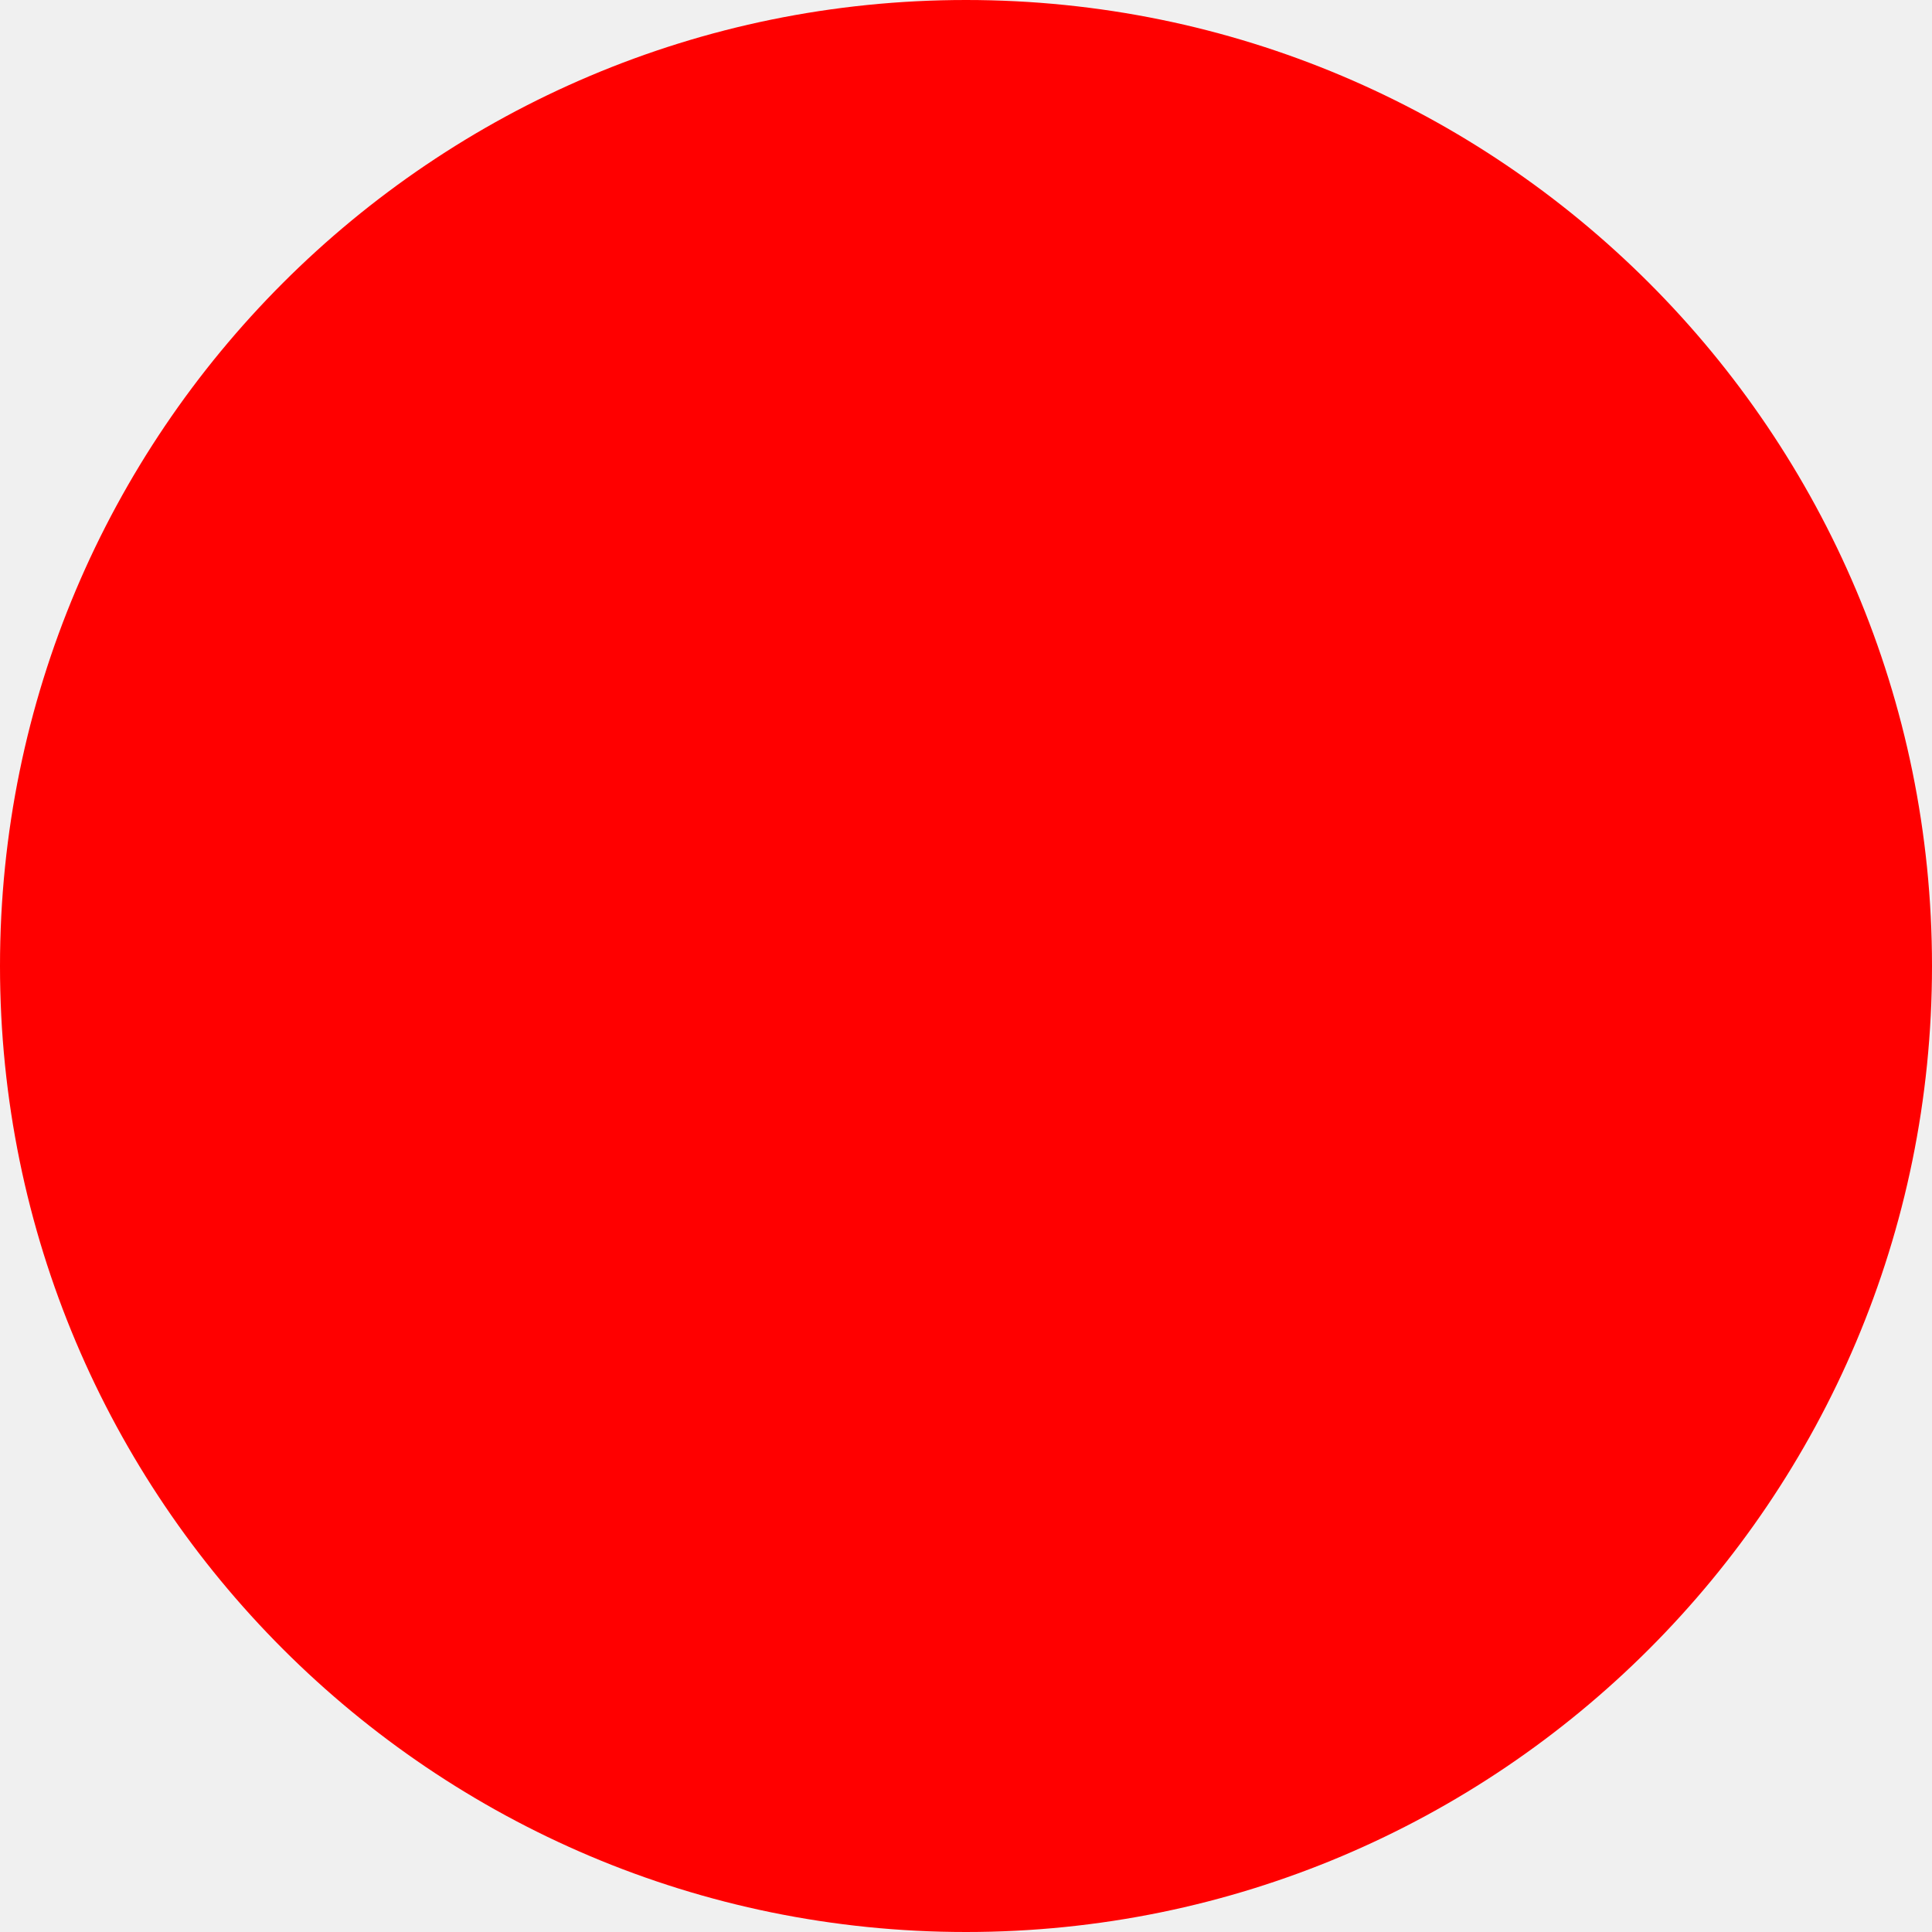
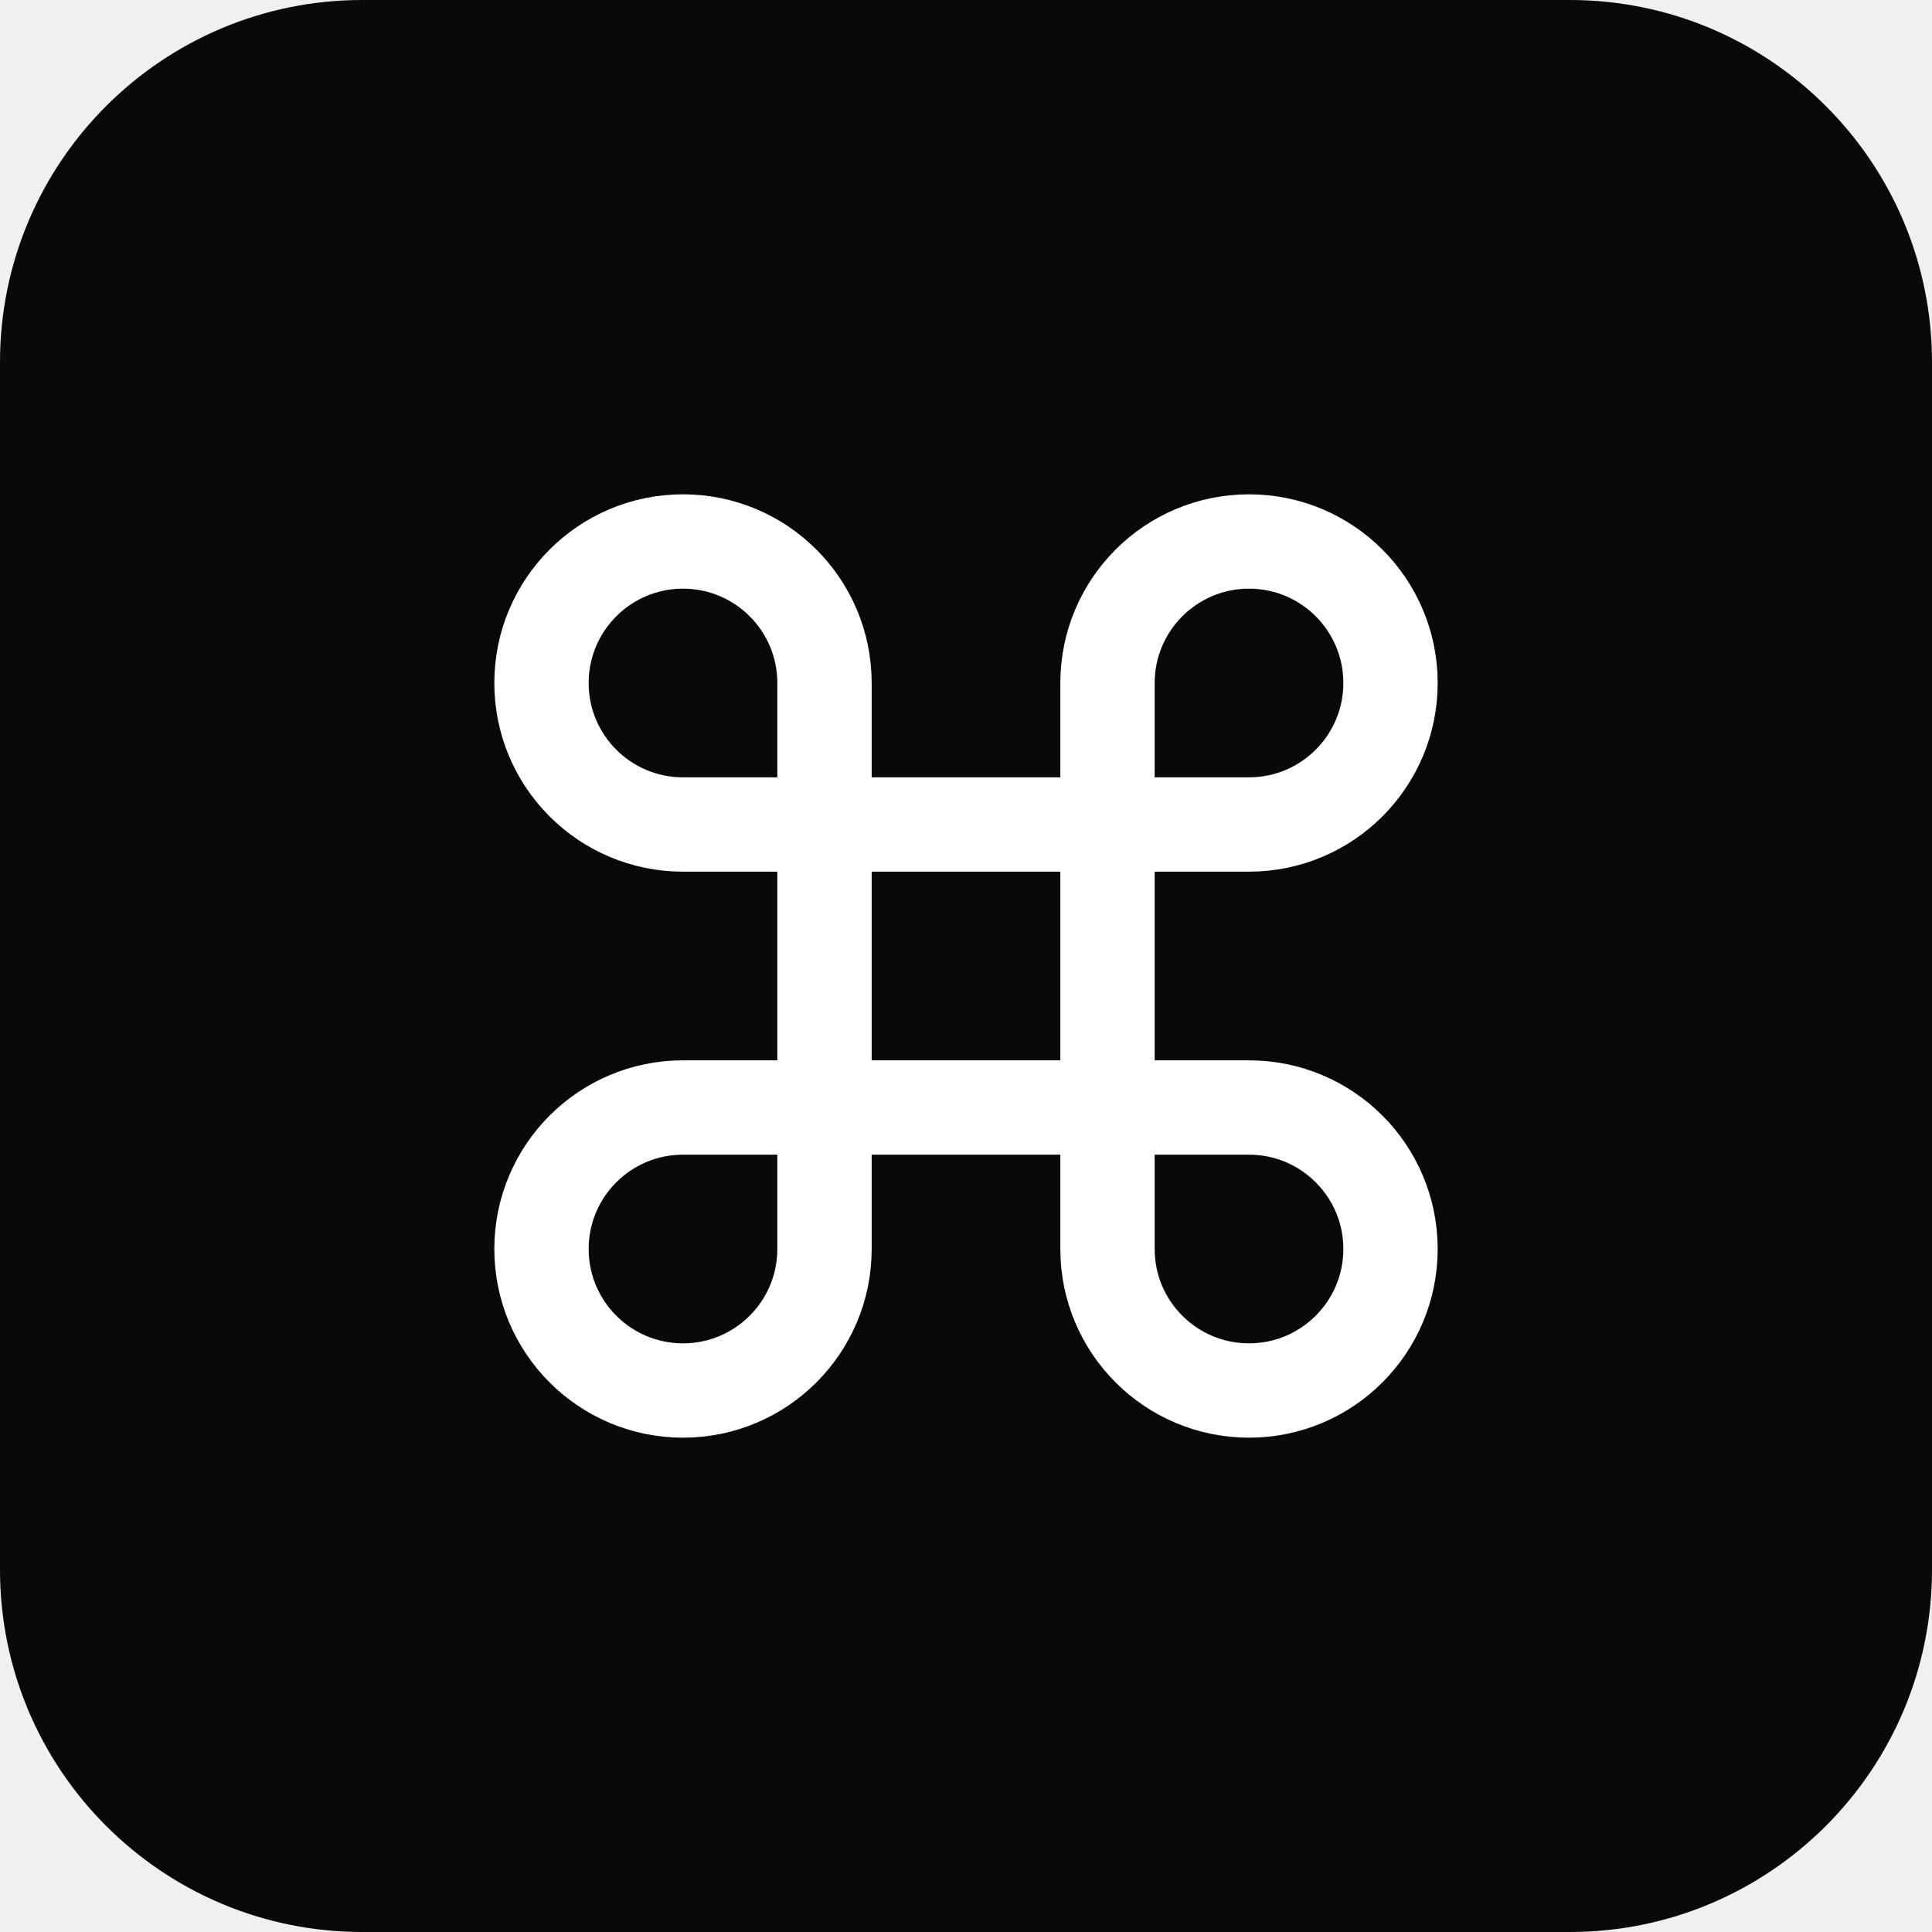
- <svg xmlns="http://www.w3.org/2000/svg" width="512" height="512">
-   <circle cx="256" cy="256" r="256" fill="red" />
+ <svg xmlns="http://www.w3.org/2000/svg" width="512" height="512" viewBox="0 0 512 512">
+   <rect width="512" height="512" rx="96" fill="#09090B" />
+   <g transform="translate(106,106) scale(12.5)" fill="none" stroke="white" stroke-width="2" stroke-linecap="round" stroke-linejoin="round">
+     <path d="M15 6v12a3 3 0 1 0 3-3H6a3 3 0 1 0 3 3V6a3 3 0 1 0-3 3h12a3 3 0 1 0-3-3" />
+   </g>
</svg>
